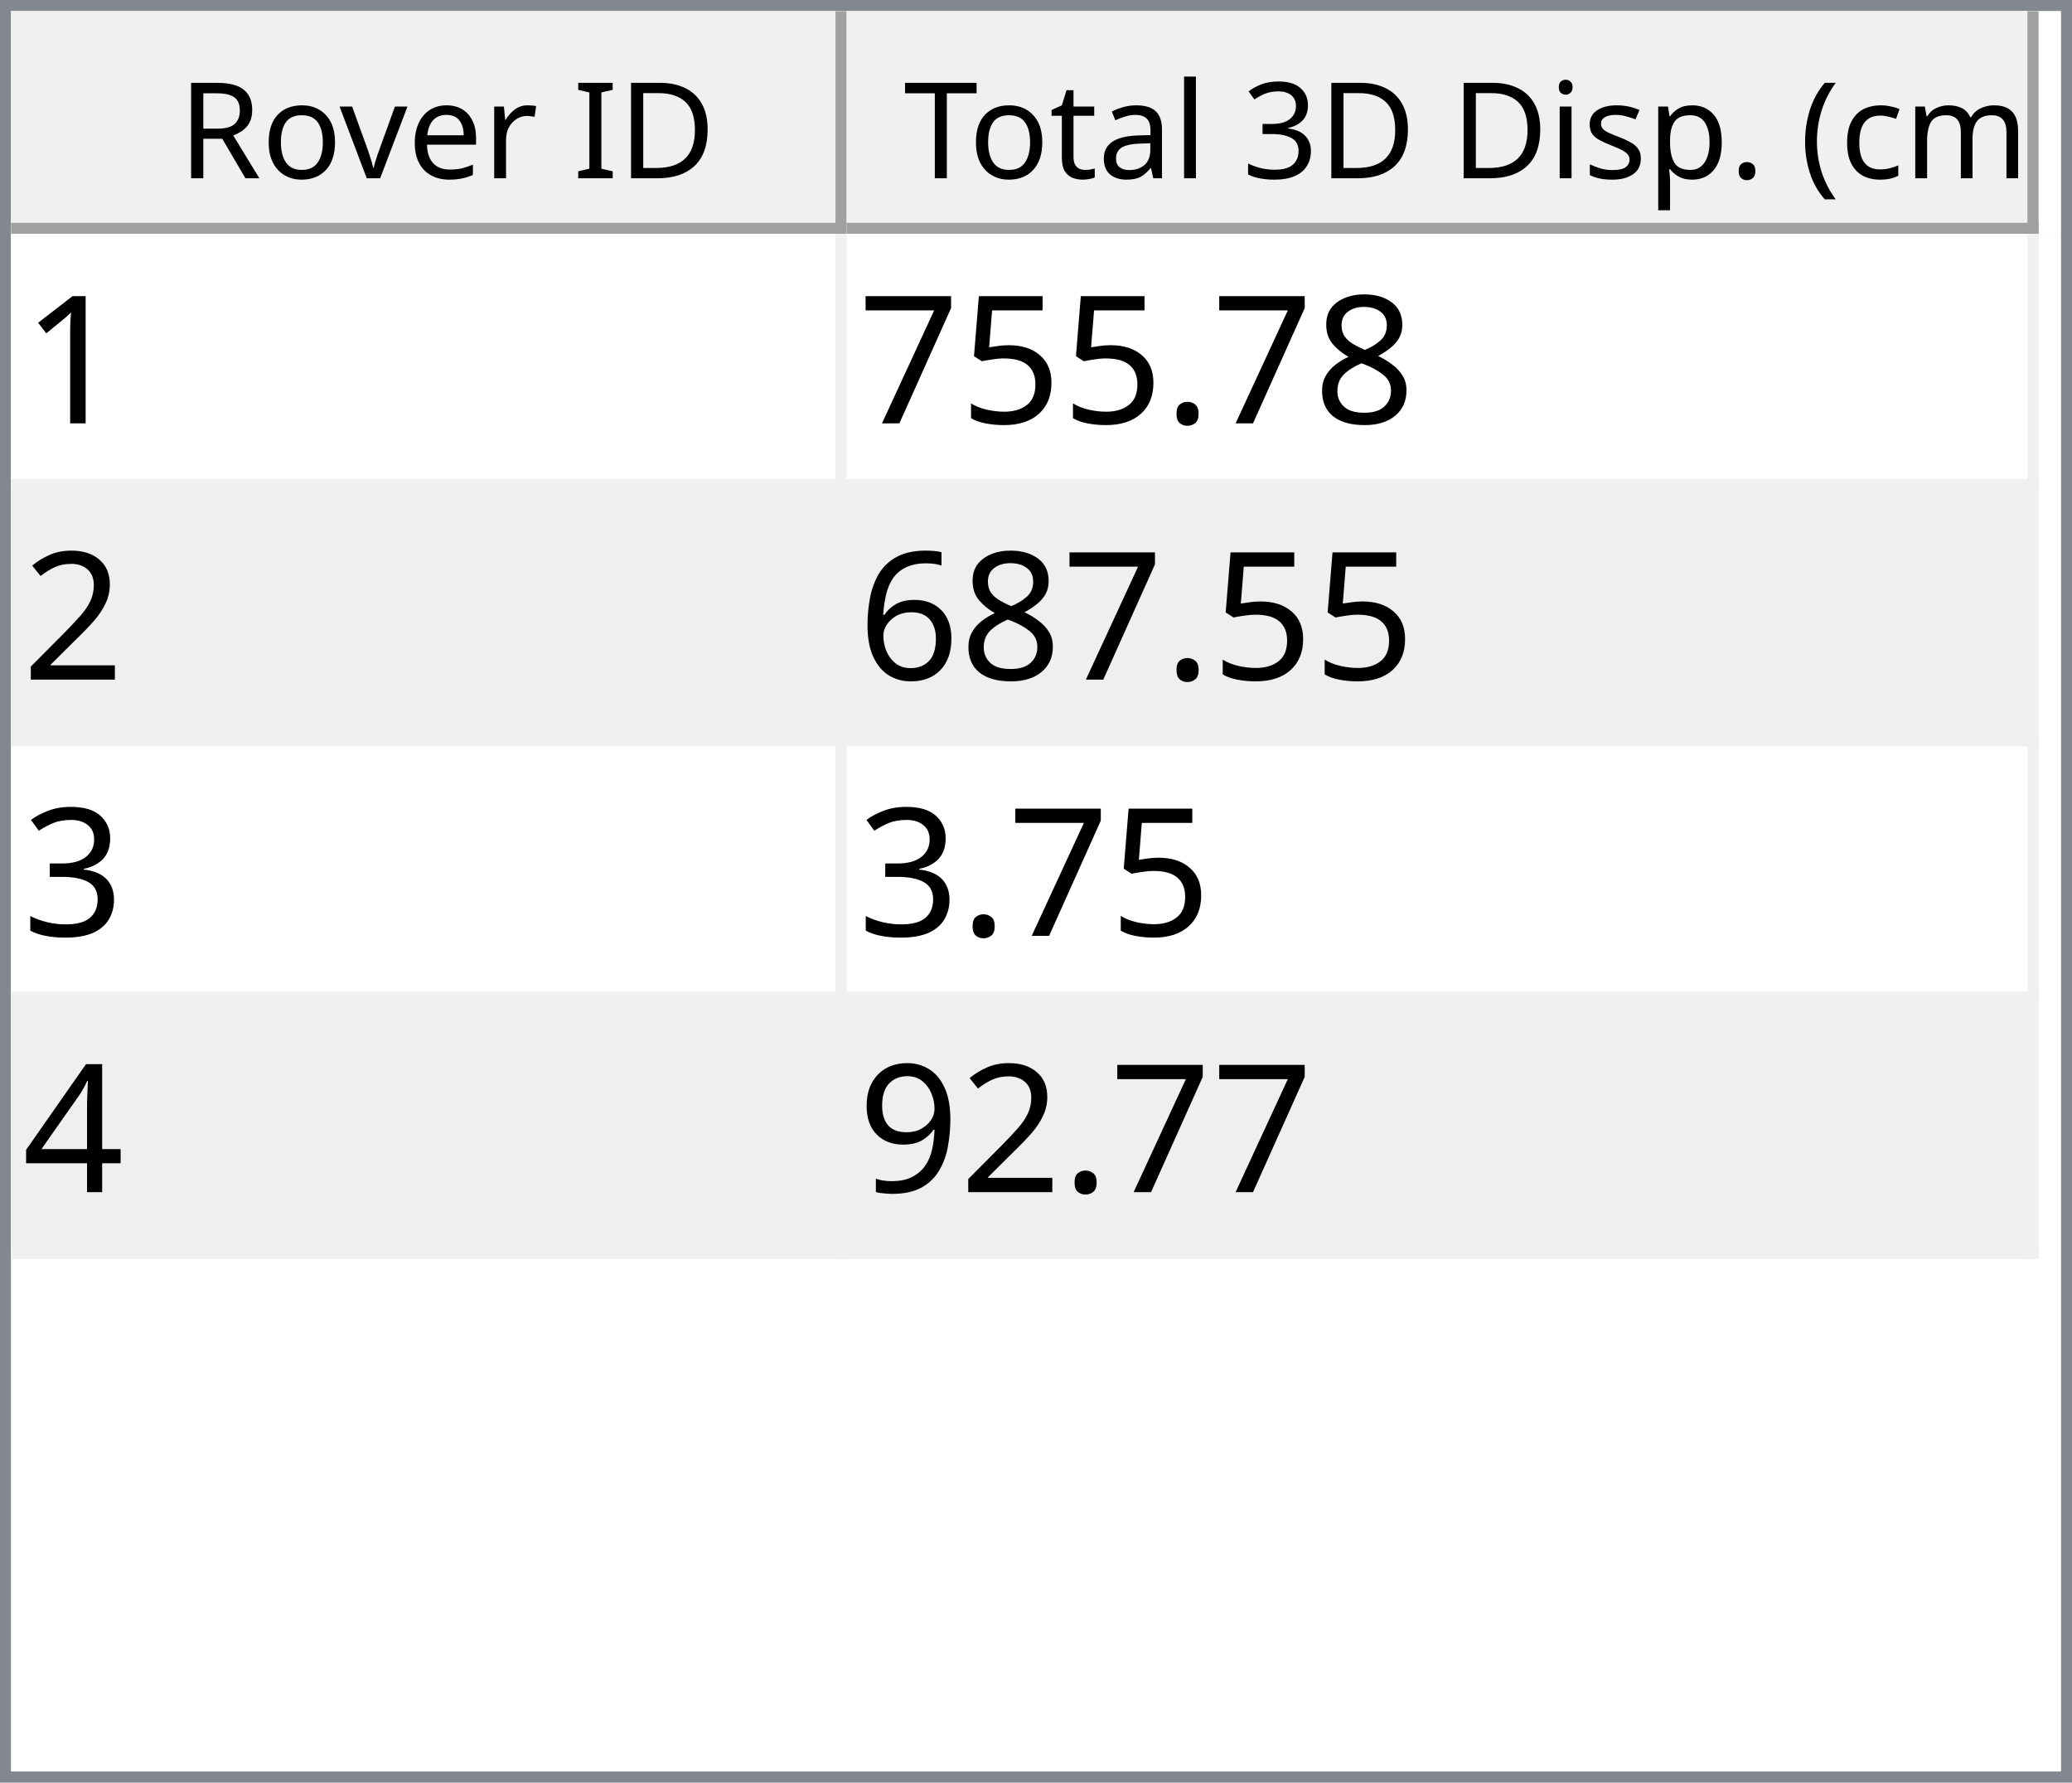
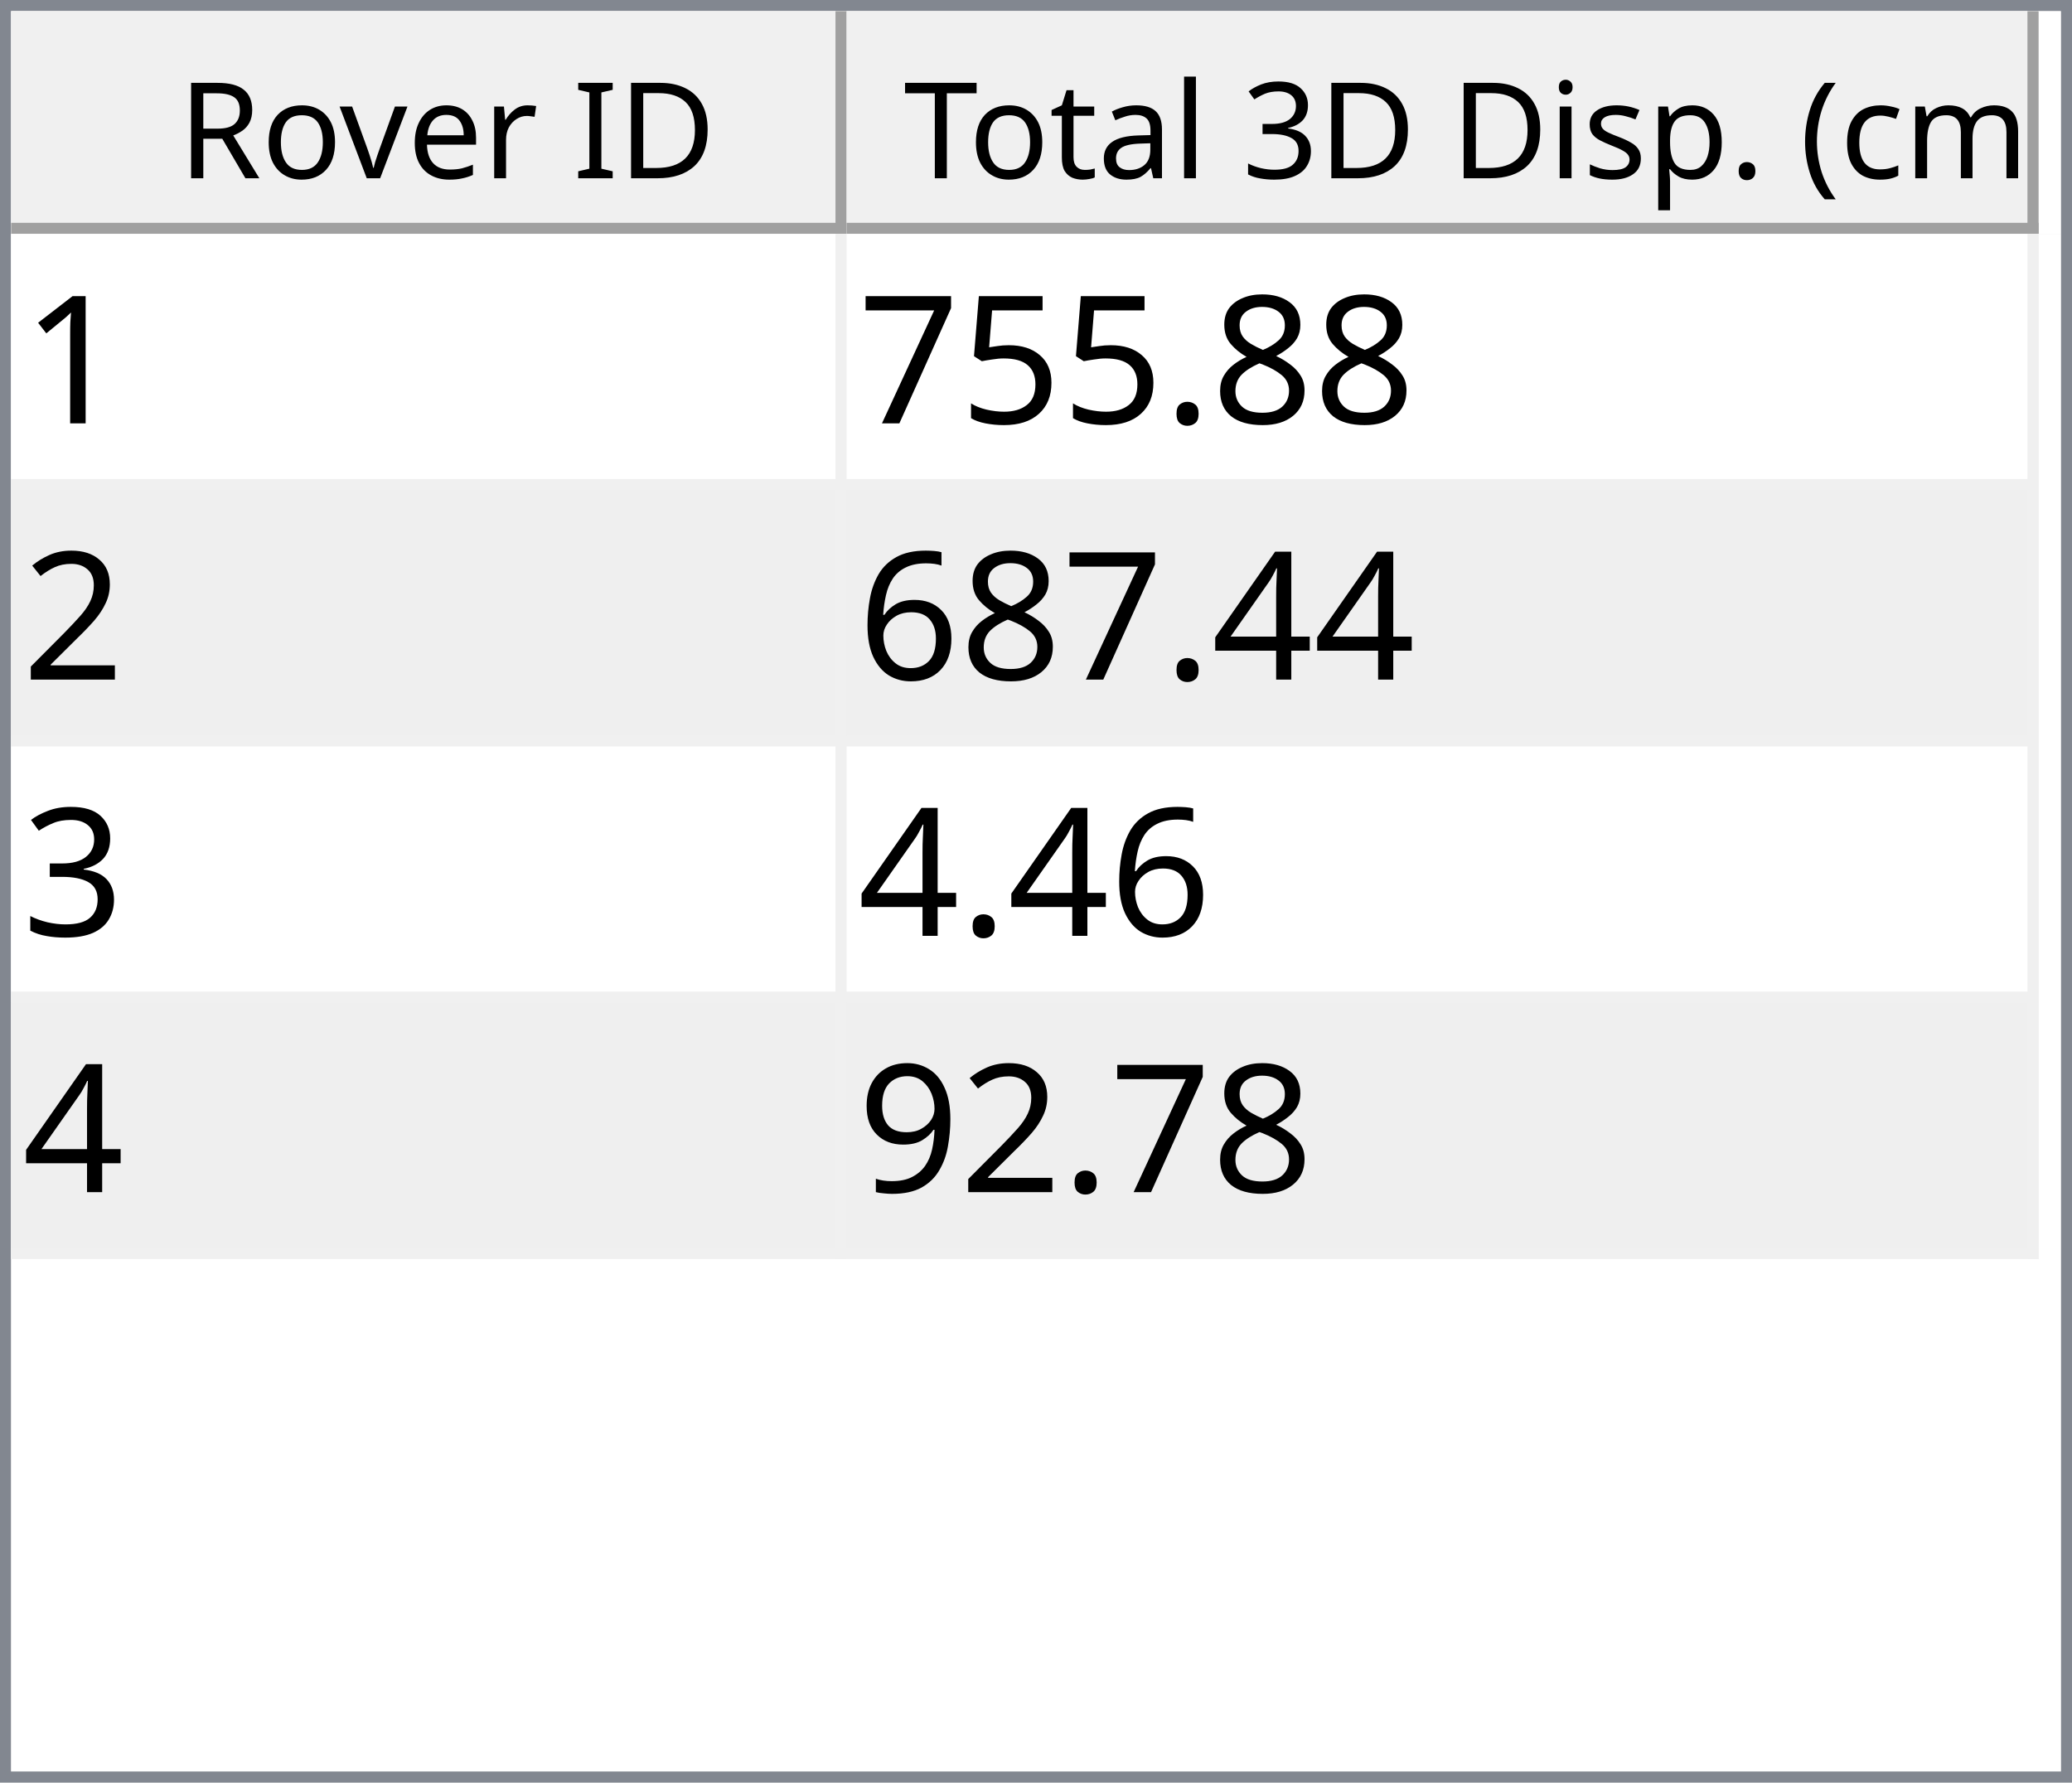
<svg xmlns="http://www.w3.org/2000/svg" style="fill-opacity:1; color-rendering:auto; color-interpolation:auto; text-rendering:auto; stroke:black; stroke-linecap:square; stroke-miterlimit:10; shape-rendering:auto; stroke-opacity:1; fill:black; stroke-dasharray:none; font-weight:normal; stroke-width:1; font-family:'Dialog'; font-style:normal; stroke-linejoin:miter; font-size:12px; stroke-dashoffset:0; image-rendering:auto;" width="186" height="160">
  <defs id="genericDefs" />
  <g>
    <defs id="defs1">
      <clipPath clipPathUnits="userSpaceOnUse" id="clipPath1">
        <path d="M0 0 L186 0 L186 160 L0 160 L0 0 Z" />
      </clipPath>
      <clipPath clipPathUnits="userSpaceOnUse" id="clipPath2">
        <path d="M0 0 L0 160 L186 160 L186 0 Z" />
      </clipPath>
      <clipPath clipPathUnits="userSpaceOnUse" id="clipPath3">
        <path d="M0 0 L0 20 L184 20 L184 0 Z" />
      </clipPath>
      <clipPath clipPathUnits="userSpaceOnUse" id="clipPath4">
        <path d="M0 0 L0 20 L75 20 L75 0 Z" />
      </clipPath>
      <clipPath clipPathUnits="userSpaceOnUse" id="clipPath5">
        <path d="M1 1 L1 19 L74 19 L74 1 Z" />
      </clipPath>
      <clipPath clipPathUnits="userSpaceOnUse" id="clipPath6">
        <path d="M0 0 L0 18 L73 18 L73 0 Z" />
      </clipPath>
      <clipPath clipPathUnits="userSpaceOnUse" id="clipPath7">
        <path d="M-0.5 -0.5 L-0.5 19.5 L74.5 19.5 L74.5 -0.5 Z" />
      </clipPath>
      <clipPath clipPathUnits="userSpaceOnUse" id="clipPath8">
        <path d="M0 0 L0 20 L107 20 L107 0 Z" />
      </clipPath>
      <clipPath clipPathUnits="userSpaceOnUse" id="clipPath9">
        <path d="M1 1 L1 19 L106 19 L106 1 Z" />
      </clipPath>
      <clipPath clipPathUnits="userSpaceOnUse" id="clipPath10">
        <path d="M0 0 L0 18 L105 18 L105 0 Z" />
      </clipPath>
      <clipPath clipPathUnits="userSpaceOnUse" id="clipPath11">
        <path d="M-0.5 -0.5 L-0.5 19.5 L106.5 19.5 L106.5 -0.5 Z" />
      </clipPath>
      <clipPath clipPathUnits="userSpaceOnUse" id="clipPath12">
        <path d="M0 0 L0 138 L184 138 L184 0 Z" />
      </clipPath>
      <clipPath clipPathUnits="userSpaceOnUse" id="clipPath13">
        <path d="M0 0 L0 92 L182 92 L182 0 Z" />
      </clipPath>
      <clipPath clipPathUnits="userSpaceOnUse" id="clipPath14">
        <path d="M-0.5 -0.5 L-0.5 91.5 L181.5 91.5 L181.5 -0.5 Z" />
      </clipPath>
      <clipPath clipPathUnits="userSpaceOnUse" id="clipPath15">
        <path d="M0 0 L0 22 L74 22 L74 0 Z" />
      </clipPath>
      <clipPath clipPathUnits="userSpaceOnUse" id="clipPath16">
        <path d="M0 0 L0 22 L106 22 L106 0 Z" />
      </clipPath>
      <font horiz-adv-x="64.551" id="font1">
        <font-face ascent="107.91" descent="25.098" units-per-em="100" style="font-style:normal; font-family:Segoe UI; font-weight:normal;" />
        <missing-glyph horiz-adv-x="64.551" d="M8.109 0 L8.109 68.266 L56.453 68.266 L56.453 0 L8.109 0 ZM15.328 7.234 L49.219 7.234 L49.219 61.031 L15.328 61.031 L15.328 7.234 Z" />
        <glyph unicode="D" horiz-adv-x="70.117" d="M9.188 0 L9.188 70.016 L28.516 70.016 Q65.531 70.016 65.531 35.891 Q65.531 19.672 55.25 9.836 Q44.969 0 27.734 0 L9.188 0 ZM17.391 62.594 L17.391 7.422 L27.828 7.422 Q41.609 7.422 49.273 14.797 Q56.938 22.172 56.938 35.688 Q56.938 62.594 28.328 62.594 L17.391 62.594 Z" />
        <glyph unicode="I" horiz-adv-x="26.611" d="M17.391 0 L9.188 0 L9.188 70.016 L17.391 70.016 L17.391 0 Z" />
        <glyph unicode=" " horiz-adv-x="27.393" d="" />
        <glyph unicode="r" horiz-adv-x="34.766" d="M34.188 41.891 Q32.078 43.5 28.125 43.5 Q23 43.5 19.555 38.672 Q16.109 33.844 16.109 25.484 L16.109 0 L8.109 0 L8.109 50 L16.109 50 L16.109 39.703 L16.312 39.703 Q18.016 44.969 21.531 47.922 Q25.047 50.875 29.391 50.875 Q32.516 50.875 34.188 50.203 L34.188 41.891 Z" />
        <glyph unicode="e" horiz-adv-x="52.295" d="M48.297 23 L12.984 23 Q13.188 14.656 17.484 10.109 Q21.781 5.562 29.297 5.562 Q37.75 5.562 44.828 11.141 L44.828 3.609 Q38.234 -1.172 27.391 -1.172 Q16.797 -1.172 10.742 5.641 Q4.688 12.453 4.688 24.812 Q4.688 36.469 11.305 43.82 Q17.922 51.172 27.734 51.172 Q37.547 51.172 42.922 44.828 Q48.297 38.484 48.297 27.203 L48.297 23 ZM40.094 29.781 Q40.047 36.719 36.75 40.578 Q33.453 44.438 27.594 44.438 Q21.922 44.438 17.969 40.383 Q14.016 36.328 13.094 29.781 L40.094 29.781 Z" />
        <glyph unicode="v" horiz-adv-x="47.9" d="M47.406 50 L27.484 0 L19.625 0 L0.688 50 L9.469 50 L22.172 13.672 Q23.578 9.672 23.922 6.688 L24.125 6.688 Q24.609 10.453 25.688 13.484 L38.969 50 L47.406 50 Z" />
        <glyph unicode="o" horiz-adv-x="58.594" d="M29 -1.172 Q17.922 -1.172 11.305 5.836 Q4.688 12.844 4.688 24.422 Q4.688 37.016 11.57 44.094 Q18.453 51.172 30.172 51.172 Q41.359 51.172 47.633 44.289 Q53.906 37.406 53.906 25.203 Q53.906 13.234 47.141 6.031 Q40.375 -1.172 29 -1.172 ZM29.594 44.438 Q21.875 44.438 17.383 39.188 Q12.891 33.938 12.891 24.703 Q12.891 15.828 17.43 10.695 Q21.969 5.562 29.594 5.562 Q37.359 5.562 41.531 10.594 Q45.703 15.625 45.703 24.906 Q45.703 34.281 41.531 39.359 Q37.359 44.438 29.594 44.438 Z" />
        <glyph unicode="R" horiz-adv-x="59.814" d="M59.375 0 L49.609 0 L37.891 19.625 Q36.281 22.359 34.766 24.289 Q33.25 26.219 31.664 27.438 Q30.078 28.656 28.25 29.219 Q26.422 29.781 24.125 29.781 L17.391 29.781 L17.391 0 L9.188 0 L9.188 70.016 L30.078 70.016 Q34.672 70.016 38.555 68.867 Q42.438 67.719 45.289 65.375 Q48.141 63.031 49.758 59.547 Q51.375 56.062 51.375 51.375 Q51.375 47.703 50.273 44.656 Q49.172 41.609 47.148 39.211 Q45.125 36.812 42.266 35.133 Q39.406 33.453 35.844 32.516 L35.844 32.328 Q37.594 31.547 38.891 30.547 Q40.188 29.547 41.359 28.18 Q42.531 26.812 43.68 25.078 Q44.828 23.344 46.234 21.047 L59.375 0 ZM17.391 62.594 L17.391 37.203 L28.516 37.203 Q31.594 37.203 34.203 38.133 Q36.812 39.062 38.719 40.797 Q40.625 42.531 41.703 45.047 Q42.781 47.562 42.781 50.688 Q42.781 56.297 39.141 59.445 Q35.5 62.594 28.609 62.594 L17.391 62.594 Z" />
        <glyph unicode=")" horiz-adv-x="30.176" d="M8.297 -15.922 L1.172 -15.922 Q16.406 2.344 16.406 26.812 Q16.406 51.469 1.078 70.016 L8.297 70.016 Q23.531 52.156 23.531 26.703 Q23.531 1.375 8.297 -15.922 Z" />
        <glyph unicode="m" horiz-adv-x="86.133" d="M79.109 0 L71.094 0 L71.094 28.719 Q71.094 37.016 68.531 40.727 Q65.969 44.438 59.906 44.438 Q54.781 44.438 51.195 39.75 Q47.609 35.062 47.609 28.516 L47.609 0 L39.594 0 L39.594 29.688 Q39.594 44.438 28.219 44.438 Q22.953 44.438 19.531 40.016 Q16.109 35.594 16.109 28.516 L16.109 0 L8.109 0 L8.109 50 L16.109 50 L16.109 42.094 L16.312 42.094 Q21.625 51.172 31.844 51.172 Q36.969 51.172 40.773 48.312 Q44.578 45.453 46 40.828 Q51.562 51.172 62.594 51.172 Q79.109 51.172 79.109 30.812 L79.109 0 Z" />
        <glyph unicode="c" horiz-adv-x="46.191" d="M42.188 2.297 Q36.422 -1.172 28.516 -1.172 Q17.828 -1.172 11.258 5.789 Q4.688 12.75 4.688 23.828 Q4.688 36.188 11.766 43.68 Q18.844 51.172 30.672 51.172 Q37.25 51.172 42.281 48.734 L42.281 40.531 Q36.719 44.438 30.375 44.438 Q22.703 44.438 17.797 38.945 Q12.891 33.453 12.891 24.516 Q12.891 15.719 17.508 10.641 Q22.125 5.562 29.891 5.562 Q36.422 5.562 42.188 9.906 L42.188 2.297 Z" />
        <glyph unicode="(" horiz-adv-x="30.176" d="M29.109 -15.922 L21.969 -15.922 Q6.844 1.375 6.844 26.703 Q6.844 52.156 21.969 70.016 L29.203 70.016 Q13.875 51.469 13.875 26.812 Q13.875 2.344 29.109 -15.922 Z" />
        <glyph unicode="." horiz-adv-x="21.68" d="M10.891 -1.078 Q8.641 -1.078 7.055 0.539 Q5.469 2.156 5.469 4.391 Q5.469 6.641 7.055 8.273 Q8.641 9.906 10.891 9.906 Q13.188 9.906 14.797 8.273 Q16.406 6.641 16.406 4.391 Q16.406 2.156 14.797 0.539 Q13.188 -1.078 10.891 -1.078 Z" />
        <glyph unicode="p" horiz-adv-x="58.789" d="M16.312 7.234 L16.109 7.234 L16.109 -23 L8.109 -23 L8.109 50 L16.109 50 L16.109 41.219 L16.312 41.219 Q22.219 51.172 33.594 51.172 Q43.266 51.172 48.688 44.461 Q54.109 37.75 54.109 26.469 Q54.109 13.922 48 6.375 Q41.891 -1.172 31.297 -1.172 Q21.578 -1.172 16.312 7.234 ZM16.109 27.391 L16.109 20.406 Q16.109 14.203 20.141 9.883 Q24.172 5.562 30.375 5.562 Q37.641 5.562 41.773 11.133 Q45.906 16.703 45.906 26.609 Q45.906 34.969 42.047 39.703 Q38.188 44.438 31.594 44.438 Q24.609 44.438 20.359 39.578 Q16.109 34.719 16.109 27.391 Z" />
        <glyph unicode="s" horiz-adv-x="42.432" d="M5.078 1.812 L5.078 10.406 Q11.625 5.562 19.484 5.562 Q30.031 5.562 30.031 12.594 Q30.031 14.594 29.125 15.992 Q28.219 17.391 26.68 18.461 Q25.141 19.531 23.07 20.383 Q21 21.234 18.609 22.172 Q15.281 23.484 12.766 24.828 Q10.25 26.172 8.57 27.859 Q6.891 29.547 6.031 31.695 Q5.172 33.844 5.172 36.719 Q5.172 40.234 6.789 42.945 Q8.406 45.656 11.086 47.484 Q13.766 49.312 17.211 50.242 Q20.656 51.172 24.312 51.172 Q30.812 51.172 35.938 48.922 L35.938 40.828 Q30.422 44.438 23.25 44.438 Q21 44.438 19.195 43.922 Q17.391 43.406 16.094 42.477 Q14.797 41.547 14.086 40.258 Q13.375 38.969 13.375 37.406 Q13.375 35.453 14.086 34.133 Q14.797 32.812 16.164 31.789 Q17.531 30.766 19.484 29.938 Q21.438 29.109 23.922 28.125 Q27.25 26.859 29.883 25.516 Q32.516 24.172 34.375 22.484 Q36.234 20.797 37.234 18.602 Q38.234 16.406 38.234 13.375 Q38.234 9.672 36.602 6.938 Q34.969 4.203 32.234 2.398 Q29.5 0.594 25.93 -0.289 Q22.359 -1.172 18.453 -1.172 Q10.75 -1.172 5.078 1.812 Z" />
        <glyph unicode="i" horiz-adv-x="24.219" d="M12.203 62.703 Q10.062 62.703 8.547 64.164 Q7.031 65.625 7.031 67.875 Q7.031 70.125 8.547 71.609 Q10.062 73.094 12.203 73.094 Q14.406 73.094 15.945 71.609 Q17.484 70.125 17.484 67.875 Q17.484 65.719 15.945 64.211 Q14.406 62.703 12.203 62.703 ZM16.109 0 L8.109 0 L8.109 50 L16.109 50 L16.109 0 Z" />
        <glyph unicode="3" horiz-adv-x="53.906" d="M46.531 19.828 Q46.531 15.094 44.75 11.211 Q42.969 7.328 39.719 4.57 Q36.469 1.812 31.93 0.297 Q27.391 -1.219 21.922 -1.219 Q11.922 -1.219 6 2.594 L6 11.188 Q13.094 5.609 22.219 5.609 Q25.875 5.609 28.828 6.539 Q31.781 7.469 33.906 9.227 Q36.031 10.984 37.18 13.477 Q38.328 15.969 38.328 19.094 Q38.328 32.812 18.797 32.812 L12.984 32.812 L12.984 39.594 L18.5 39.594 Q35.797 39.594 35.797 52.484 Q35.797 64.406 22.609 64.406 Q15.188 64.406 8.688 59.422 L8.688 67.188 Q15.375 71.188 24.609 71.188 Q29 71.188 32.57 69.969 Q36.141 68.75 38.68 66.555 Q41.219 64.359 42.609 61.281 Q44 58.203 44 54.5 Q44 40.672 30.031 36.719 L30.031 36.531 Q33.594 36.141 36.625 34.797 Q39.656 33.453 41.852 31.305 Q44.047 29.156 45.289 26.25 Q46.531 23.344 46.531 19.828 Z" />
        <glyph unicode="l" horiz-adv-x="24.219" d="M16.109 0 L8.109 0 L8.109 74.031 L16.109 74.031 L16.109 0 Z" />
        <glyph unicode="a" horiz-adv-x="50.879" d="M43.891 0 L35.891 0 L35.891 7.812 L35.688 7.812 Q30.469 -1.172 20.312 -1.172 Q12.844 -1.172 8.617 2.781 Q4.391 6.734 4.391 13.281 Q4.391 27.297 20.906 29.594 L35.891 31.688 Q35.891 44.438 25.594 44.438 Q16.547 44.438 9.281 38.281 L9.281 46.484 Q16.656 51.172 26.266 51.172 Q43.891 51.172 43.891 32.516 L43.891 0 ZM35.891 25.297 L23.828 23.641 Q18.266 22.859 15.43 20.875 Q12.594 18.891 12.594 13.875 Q12.594 10.203 15.211 7.883 Q17.828 5.562 22.172 5.562 Q28.125 5.562 32.008 9.742 Q35.891 13.922 35.891 20.312 L35.891 25.297 Z" />
        <glyph unicode="t" horiz-adv-x="33.887" d="M31.297 0.484 Q28.469 -1.078 23.828 -1.078 Q10.688 -1.078 10.688 13.578 L10.688 43.172 L2.094 43.172 L2.094 50 L10.688 50 L10.688 62.203 L18.703 64.797 L18.703 50 L31.297 50 L31.297 43.172 L18.703 43.172 L18.703 14.984 Q18.703 9.969 20.414 7.82 Q22.125 5.672 26.078 5.672 Q29.109 5.672 31.297 7.328 L31.297 0.484 Z" />
        <glyph unicode="T" horiz-adv-x="52.393" d="M50.594 62.594 L30.375 62.594 L30.375 0 L22.172 0 L22.172 62.594 L2 62.594 L2 70.016 L50.594 70.016 L50.594 62.594 Z" />
      </font>
      <font horiz-adv-x="75.0" id="font2">
        <font-face ascent="100.537" descent="21.973" units-per-em="100" style="font-style:normal; font-family:sans-serif; font-weight:normal;" />
        <missing-glyph horiz-adv-x="75.0" d="M12.5 0 L12.5 62.5 L62.5 62.5 L62.5 0 L12.5 0 ZM14.062 1.562 L60.938 1.562 L60.938 60.938 L14.062 60.938 L14.062 1.562 Z" />
        <glyph unicode="1" horiz-adv-x="55.615" d="M37.25 0 L28.469 0 L28.469 56 Q25.297 52.984 20.141 49.953 Q14.984 46.922 10.891 45.406 L10.891 53.906 Q18.266 57.375 23.781 62.305 Q29.297 67.234 31.594 71.875 L37.25 71.875 L37.25 0 Z" />
        <glyph unicode="8" horiz-adv-x="55.615" d="M17.672 38.812 Q12.203 40.828 9.57 44.539 Q6.938 48.25 6.938 53.422 Q6.938 61.234 12.555 66.555 Q18.172 71.875 27.484 71.875 Q36.859 71.875 42.578 66.43 Q48.297 60.984 48.297 53.172 Q48.297 48.188 45.68 44.508 Q43.062 40.828 37.75 38.812 Q44.344 36.672 47.781 31.883 Q51.219 27.094 51.219 20.453 Q51.219 11.281 44.727 5.031 Q38.234 -1.219 27.641 -1.219 Q17.047 -1.219 10.547 5.055 Q4.047 11.328 4.047 20.703 Q4.047 27.688 7.594 32.398 Q11.141 37.109 17.672 38.812 ZM15.922 53.719 Q15.922 48.641 19.195 45.414 Q22.469 42.188 27.688 42.188 Q32.766 42.188 36.016 45.383 Q39.266 48.578 39.266 53.219 Q39.266 58.062 35.914 61.359 Q32.562 64.656 27.594 64.656 Q22.562 64.656 19.242 61.43 Q15.922 58.203 15.922 53.719 ZM13.094 20.656 Q13.094 16.891 14.875 13.375 Q16.656 9.859 20.172 7.93 Q23.688 6 27.734 6 Q34.031 6 38.133 10.055 Q42.234 14.109 42.234 20.359 Q42.234 26.703 38.016 30.859 Q33.797 35.016 27.438 35.016 Q21.234 35.016 17.164 30.914 Q13.094 26.812 13.094 20.656 Z" />
        <glyph unicode="." horiz-adv-x="27.783" d="M9.078 0 L9.078 10.016 L19.094 10.016 L19.094 0 L9.078 0 Z" />
        <glyph unicode="5" horiz-adv-x="55.615" d="M4.156 18.75 L13.375 19.531 Q14.406 12.797 18.141 9.398 Q21.875 6 27.156 6 Q33.5 6 37.891 10.789 Q42.281 15.578 42.281 23.484 Q42.281 31 38.062 35.352 Q33.844 39.703 27 39.703 Q22.75 39.703 19.336 37.773 Q15.922 35.844 13.969 32.766 L5.719 33.844 L12.641 70.609 L48.25 70.609 L48.25 62.203 L19.672 62.203 L15.828 42.969 Q22.266 47.469 29.344 47.469 Q38.719 47.469 45.164 40.969 Q51.609 34.469 51.609 24.266 Q51.609 14.547 45.953 7.469 Q39.062 -1.219 27.156 -1.219 Q17.391 -1.219 11.211 4.25 Q5.031 9.719 4.156 18.75 Z" />
        <glyph unicode="7" horiz-adv-x="55.615" d="M4.734 62.203 L4.734 70.656 L51.078 70.656 L51.078 63.812 Q44.234 56.547 37.523 44.484 Q30.812 32.422 27.156 19.672 Q24.516 10.688 23.781 0 L14.75 0 Q14.891 8.453 18.062 20.414 Q21.234 32.375 27.172 43.484 Q33.109 54.594 39.797 62.203 L4.734 62.203 Z" />
        <glyph unicode="2" horiz-adv-x="55.615" d="M50.344 8.453 L50.344 0 L3.031 0 Q2.938 3.172 4.047 6.109 Q5.859 10.938 9.836 15.625 Q13.812 20.312 21.344 26.469 Q33.016 36.031 37.117 41.625 Q41.219 47.219 41.219 52.203 Q41.219 57.422 37.477 61.008 Q33.734 64.594 27.734 64.594 Q21.391 64.594 17.578 60.789 Q13.766 56.984 13.719 50.25 L4.688 51.172 Q5.609 61.281 11.664 66.578 Q17.719 71.875 27.938 71.875 Q38.234 71.875 44.242 66.164 Q50.25 60.453 50.25 52 Q50.25 47.703 48.492 43.555 Q46.734 39.406 42.656 34.812 Q38.578 30.219 29.109 22.219 Q21.188 15.578 18.945 13.211 Q16.703 10.844 15.234 8.453 L50.344 8.453 Z" />
+         <glyph unicode="4" horiz-adv-x="55.615" d="M32.328 0 L32.328 17.141 L1.266 17.141 L1.266 25.203 L33.938 71.578 L41.109 71.578 L41.109 25.203 L50.781 25.203 L50.781 17.141 L41.109 17.141 L41.109 0 L32.328 0 ZM32.328 25.203 L32.328 57.469 L9.906 25.203 L32.328 25.203 Z" />
        <glyph unicode="6" horiz-adv-x="55.615" d="M49.75 54.047 L41.016 53.375 Q39.844 58.547 37.703 60.891 Q34.125 64.656 28.906 64.656 Q24.703 64.656 21.531 62.312 Q17.391 59.281 14.992 53.469 Q12.594 47.656 12.5 36.922 Q15.672 41.75 20.266 44.094 Q24.859 46.438 29.891 46.438 Q38.672 46.438 44.852 39.969 Q51.031 33.5 51.031 23.25 Q51.031 16.5 48.125 10.719 Q45.219 4.938 40.141 1.859 Q35.062 -1.219 28.609 -1.219 Q17.625 -1.219 10.695 6.859 Q3.766 14.938 3.766 33.5 Q3.766 54.25 11.422 63.672 Q18.109 71.875 29.438 71.875 Q37.891 71.875 43.289 67.141 Q48.688 62.406 49.75 54.047 ZM13.875 23.188 Q13.875 18.656 15.797 14.508 Q17.719 10.359 21.188 8.18 Q24.656 6 28.469 6 Q34.031 6 38.039 10.492 Q42.047 14.984 42.047 22.703 Q42.047 30.125 38.086 34.398 Q34.125 38.672 28.125 38.672 Q22.172 38.672 18.023 34.398 Q13.875 30.125 13.875 23.188 Z" />
        <glyph unicode="3" horiz-adv-x="55.615" d="M4.203 18.891 L12.984 20.062 Q14.5 12.594 18.141 9.297 Q21.781 6 27 6 Q33.203 6 37.477 10.297 Q41.75 14.594 41.75 20.953 Q41.75 27 37.797 30.93 Q33.844 34.859 27.734 34.859 Q25.25 34.859 21.531 33.891 L22.516 41.609 Q23.391 41.5 23.922 41.5 Q29.547 41.5 34.039 44.43 Q38.531 47.359 38.531 53.469 Q38.531 58.297 35.258 61.477 Q31.984 64.656 26.812 64.656 Q21.688 64.656 18.266 61.43 Q14.844 58.203 13.875 51.766 L5.078 53.328 Q6.688 62.156 12.398 67.016 Q18.109 71.875 26.609 71.875 Q32.469 71.875 37.398 69.359 Q42.328 66.844 44.945 62.5 Q47.562 58.156 47.562 53.266 Q47.562 48.641 45.07 44.828 Q42.578 41.016 37.703 38.766 Q44.047 37.312 47.562 32.695 Q51.078 28.078 51.078 21.141 Q51.078 11.766 44.242 5.25 Q37.406 -1.266 26.953 -1.266 Q17.531 -1.266 11.305 4.352 Q5.078 9.969 4.203 18.891 Z" />
-         <glyph unicode="4" horiz-adv-x="55.615" d="M32.328 0 L32.328 17.141 L1.266 17.141 L1.266 25.203 L33.938 71.578 L41.109 71.578 L41.109 25.203 L50.781 25.203 L50.781 17.141 L41.109 17.141 L41.109 0 L32.328 0 ZM32.328 25.203 L32.328 57.469 L9.906 25.203 L32.328 25.203 Z" />
        <glyph unicode="9" horiz-adv-x="55.615" d="M5.469 16.547 L13.922 17.328 Q14.984 11.375 18.016 8.688 Q21.047 6 25.781 6 Q29.828 6 32.883 7.859 Q35.938 9.719 37.891 12.82 Q39.844 15.922 41.164 21.195 Q42.484 26.469 42.484 31.938 Q42.484 32.516 42.438 33.688 Q39.797 29.5 35.234 26.883 Q30.672 24.266 25.344 24.266 Q16.453 24.266 10.305 30.711 Q4.156 37.156 4.156 47.703 Q4.156 58.594 10.578 65.234 Q17 71.875 26.656 71.875 Q33.641 71.875 39.43 68.117 Q45.219 64.359 48.219 57.398 Q51.219 50.438 51.219 37.25 Q51.219 23.531 48.242 15.406 Q45.266 7.281 39.383 3.031 Q33.5 -1.219 25.594 -1.219 Q17.188 -1.219 11.867 3.445 Q6.547 8.109 5.469 16.547 ZM41.453 48.141 Q41.453 55.719 37.43 60.156 Q33.406 64.594 27.734 64.594 Q21.875 64.594 17.531 59.812 Q13.188 55.031 13.188 47.406 Q13.188 40.578 17.312 36.305 Q21.438 32.031 27.484 32.031 Q33.594 32.031 37.523 36.305 Q41.453 40.578 41.453 48.141 Z" />
      </font>
    </defs>
    <g style="fill:white; stroke:white;">
      <rect x="0" y="0" width="186" style="clip-path:url(#clipPath1); stroke:none;" height="160" />
    </g>
    <g style="fill:white; text-rendering:optimizeSpeed; color-rendering:optimizeSpeed; image-rendering:optimizeSpeed; shape-rendering:crispEdges; stroke:white; color-interpolation:sRGB;">
      <rect x="0" width="186" height="160" y="0" style="stroke:none;" />
      <path style="stroke:none;" d="M0 160 L186 160 L186 0 L0 0 Z" />
    </g>
    <g style="fill:rgb(240,240,240); font-family:'Segoe UI'; stroke:rgb(240,240,240);">
      <rect x="0" y="0" width="186" style="clip-path:url(#clipPath2); stroke:none;" height="160" />
    </g>
    <g style="fill:rgb(130,135,144); font-family:'Segoe UI'; stroke:rgb(130,135,144);">
      <path d="M0 0 L186 0 L186 160 L0 160 L0 0 ZM1 1 L185 1 L185 159 L1 159 L1 1 Z" style="fill-rule:evenodd; clip-path:url(#clipPath2); stroke:none;" />
    </g>
    <g style="fill:white; font-family:'Segoe UI'; stroke:white;" transform="translate(1,1)">
      <rect x="0" y="0" width="184" style="clip-path:url(#clipPath3); stroke:none;" height="20" />
    </g>
    <g style="fill:rgb(240,240,240); font-family:'Segoe UI'; stroke:rgb(240,240,240);" transform="translate(1,1)">
      <rect x="0" y="0" width="75" style="clip-path:url(#clipPath4); stroke:none;" height="20" />
    </g>
    <g style="font-family:'Segoe UI';" transform="translate(2,2)">
      <text x="14" xml:space="preserve" y="14" style="clip-path:url(#clipPath6); stroke:none;">Rover ID</text>
    </g>
    <g style="fill:rgb(160,160,160); font-family:'Segoe UI'; stroke:rgb(160,160,160); stroke-linejoin:bevel;" transform="translate(1.5,1.5)">
      <line x1="74" x2="74" y1="0" style="fill:none; clip-path:url(#clipPath7);" y2="19" />
    </g>
    <g style="fill:rgb(160,160,160); font-family:'Segoe UI'; stroke:rgb(160,160,160); stroke-linejoin:bevel;" transform="matrix(1,0,0,1,1,1) translate(0.5,0.5)">
      <line x1="0" x2="74" y1="19" style="fill:none; clip-path:url(#clipPath7);" y2="19" />
    </g>
    <g style="fill:rgb(240,240,240); font-family:'Segoe UI'; stroke:rgb(240,240,240);" transform="translate(76,1)">
      <rect x="0" y="0" width="107" style="clip-path:url(#clipPath8); stroke:none;" height="20" />
    </g>
    <g style="font-family:'Segoe UI';" transform="translate(77,2)">
      <text x="1" xml:space="preserve" y="14" style="clip-path:url(#clipPath10); stroke:none;"> Total 3D Disp. (cm)</text>
    </g>
    <g style="fill:rgb(160,160,160); font-family:'Segoe UI'; stroke:rgb(160,160,160); stroke-linejoin:bevel;" transform="translate(76.5,1.5)">
      <line x1="106" x2="106" y1="0" style="fill:none; clip-path:url(#clipPath11);" y2="19" />
    </g>
    <g style="fill:rgb(160,160,160); font-family:'Segoe UI'; stroke:rgb(160,160,160); stroke-linejoin:bevel;" transform="matrix(1,0,0,1,76,1) translate(0.5,0.5)">
      <line x1="0" x2="106" y1="19" style="fill:none; clip-path:url(#clipPath11);" y2="19" />
    </g>
    <g style="fill:white; font-family:'Segoe UI'; stroke:white;" transform="translate(1,21)">
      <rect x="0" y="0" width="184" style="clip-path:url(#clipPath12); stroke:none;" height="138" />
    </g>
    <g style="fill:rgb(240,240,240); font-size:16px; font-family:sans-serif; stroke:rgb(240,240,240);" transform="translate(1,21)">
      <rect x="0" y="0" width="182" style="clip-path:url(#clipPath13); stroke:none;" height="92" />
      <line transform="translate(0.5,0.5)" x1="0" x2="181" y1="22" style="clip-path:url(#clipPath14); fill:none; stroke-linejoin:bevel;" y2="22" />
    </g>
    <g transform="matrix(1,0,0,1,1,21) translate(0.5,0.5)" style="fill:rgb(240,240,240); font-size:16px; font-family:sans-serif; stroke:rgb(240,240,240); stroke-linejoin:bevel;">
      <line x1="0" x2="181" y1="45" style="fill:none; clip-path:url(#clipPath14);" y2="45" />
    </g>
    <g transform="matrix(1,0,0,1,1,21) translate(0.5,0.5)" style="fill:rgb(240,240,240); font-size:16px; font-family:sans-serif; stroke:rgb(240,240,240); stroke-linejoin:bevel;">
      <line x1="0" x2="181" y1="68" style="fill:none; clip-path:url(#clipPath14);" y2="68" />
    </g>
    <g transform="matrix(1,0,0,1,1,21) translate(0.5,0.5)" style="fill:rgb(240,240,240); font-size:16px; font-family:sans-serif; stroke:rgb(240,240,240); stroke-linejoin:bevel;">
      <line x1="0" x2="181" y1="91" style="fill:none; clip-path:url(#clipPath14);" y2="91" />
    </g>
    <g transform="matrix(1,0,0,1,1,21) translate(0.5,0.5)" style="fill:rgb(240,240,240); font-size:16px; font-family:sans-serif; stroke:rgb(240,240,240); stroke-linejoin:bevel;">
      <line x1="74" x2="74" y1="0" style="fill:none; clip-path:url(#clipPath14);" y2="91" />
    </g>
    <g transform="matrix(1,0,0,1,1,21) translate(0.5,0.5)" style="fill:rgb(240,240,240); font-size:16px; font-family:sans-serif; stroke:rgb(240,240,240); stroke-linejoin:bevel;">
      <line x1="181" x2="181" y1="0" style="fill:none; clip-path:url(#clipPath14);" y2="91" />
    </g>
    <g style="fill:white; font-size:16px; font-family:sans-serif; stroke:white;" transform="matrix(1,0,0,1,1,21)">
      <rect x="0" y="0" width="74" style="clip-path:url(#clipPath15); stroke:none;" height="22" />
      <text x="1" y="17" style="fill:black; clip-path:url(#clipPath15); stroke:none;" xml:space="preserve">1</text>
    </g>
    <g style="fill:white; font-size:16px; font-family:sans-serif; stroke:white;" transform="matrix(1,0,0,1,1,21) translate(75,0)">
      <rect x="0" y="0" width="106" style="clip-path:url(#clipPath16); stroke:none;" height="22" />
-       <text x="1" y="17" style="fill:black; clip-path:url(#clipPath16); stroke:none;" xml:space="preserve">755.78</text>
+       <text x="1" y="17" style="fill:black; clip-path:url(#clipPath16); stroke:none;" xml:space="preserve">755.88</text>
    </g>
    <g style="fill:rgb(239,239,239); font-size:16px; font-family:sans-serif; stroke:rgb(239,239,239);" transform="matrix(1,0,0,1,1,21) translate(0,23)">
      <rect x="0" y="0" width="74" style="clip-path:url(#clipPath15); stroke:none;" height="22" />
      <text x="1" y="17" style="fill:black; clip-path:url(#clipPath15); stroke:none;" xml:space="preserve">2</text>
    </g>
    <g style="fill:rgb(239,239,239); font-size:16px; font-family:sans-serif; stroke:rgb(239,239,239);" transform="matrix(1,0,0,1,1,21) translate(75,23)">
      <rect x="0" y="0" width="106" style="clip-path:url(#clipPath16); stroke:none;" height="22" />
-       <text x="1" y="17" style="fill:black; clip-path:url(#clipPath16); stroke:none;" xml:space="preserve">687.55</text>
+       <text x="1" y="17" style="fill:black; clip-path:url(#clipPath16); stroke:none;" xml:space="preserve">687.44</text>
    </g>
    <g style="fill:white; font-size:16px; font-family:sans-serif; stroke:white;" transform="matrix(1,0,0,1,1,21) translate(0,46)">
      <rect x="0" y="0" width="74" style="clip-path:url(#clipPath15); stroke:none;" height="22" />
      <text x="1" y="17" style="fill:black; clip-path:url(#clipPath15); stroke:none;" xml:space="preserve">3</text>
    </g>
    <g style="fill:white; font-size:16px; font-family:sans-serif; stroke:white;" transform="matrix(1,0,0,1,1,21) translate(75,46)">
      <rect x="0" y="0" width="106" style="clip-path:url(#clipPath16); stroke:none;" height="22" />
-       <text x="1" y="17" style="fill:black; clip-path:url(#clipPath16); stroke:none;" xml:space="preserve">3.75</text>
+       <text x="1" y="17" style="fill:black; clip-path:url(#clipPath16); stroke:none;" xml:space="preserve">4.46</text>
    </g>
    <g style="fill:rgb(239,239,239); font-size:16px; font-family:sans-serif; stroke:rgb(239,239,239);" transform="matrix(1,0,0,1,1,21) translate(0,69)">
      <rect x="0" y="0" width="74" style="clip-path:url(#clipPath15); stroke:none;" height="22" />
      <text x="1" y="17" style="fill:black; clip-path:url(#clipPath15); stroke:none;" xml:space="preserve">4</text>
    </g>
    <g style="fill:rgb(239,239,239); font-size:16px; font-family:sans-serif; stroke:rgb(239,239,239);" transform="matrix(1,0,0,1,1,21) translate(75,69)">
      <rect x="0" y="0" width="106" style="clip-path:url(#clipPath16); stroke:none;" height="22" />
-       <text x="1" y="17" style="fill:black; clip-path:url(#clipPath16); stroke:none;" xml:space="preserve">92.77</text>
+       <text x="1" y="17" style="fill:black; clip-path:url(#clipPath16); stroke:none;" xml:space="preserve">92.78</text>
    </g>
  </g>
</svg>
